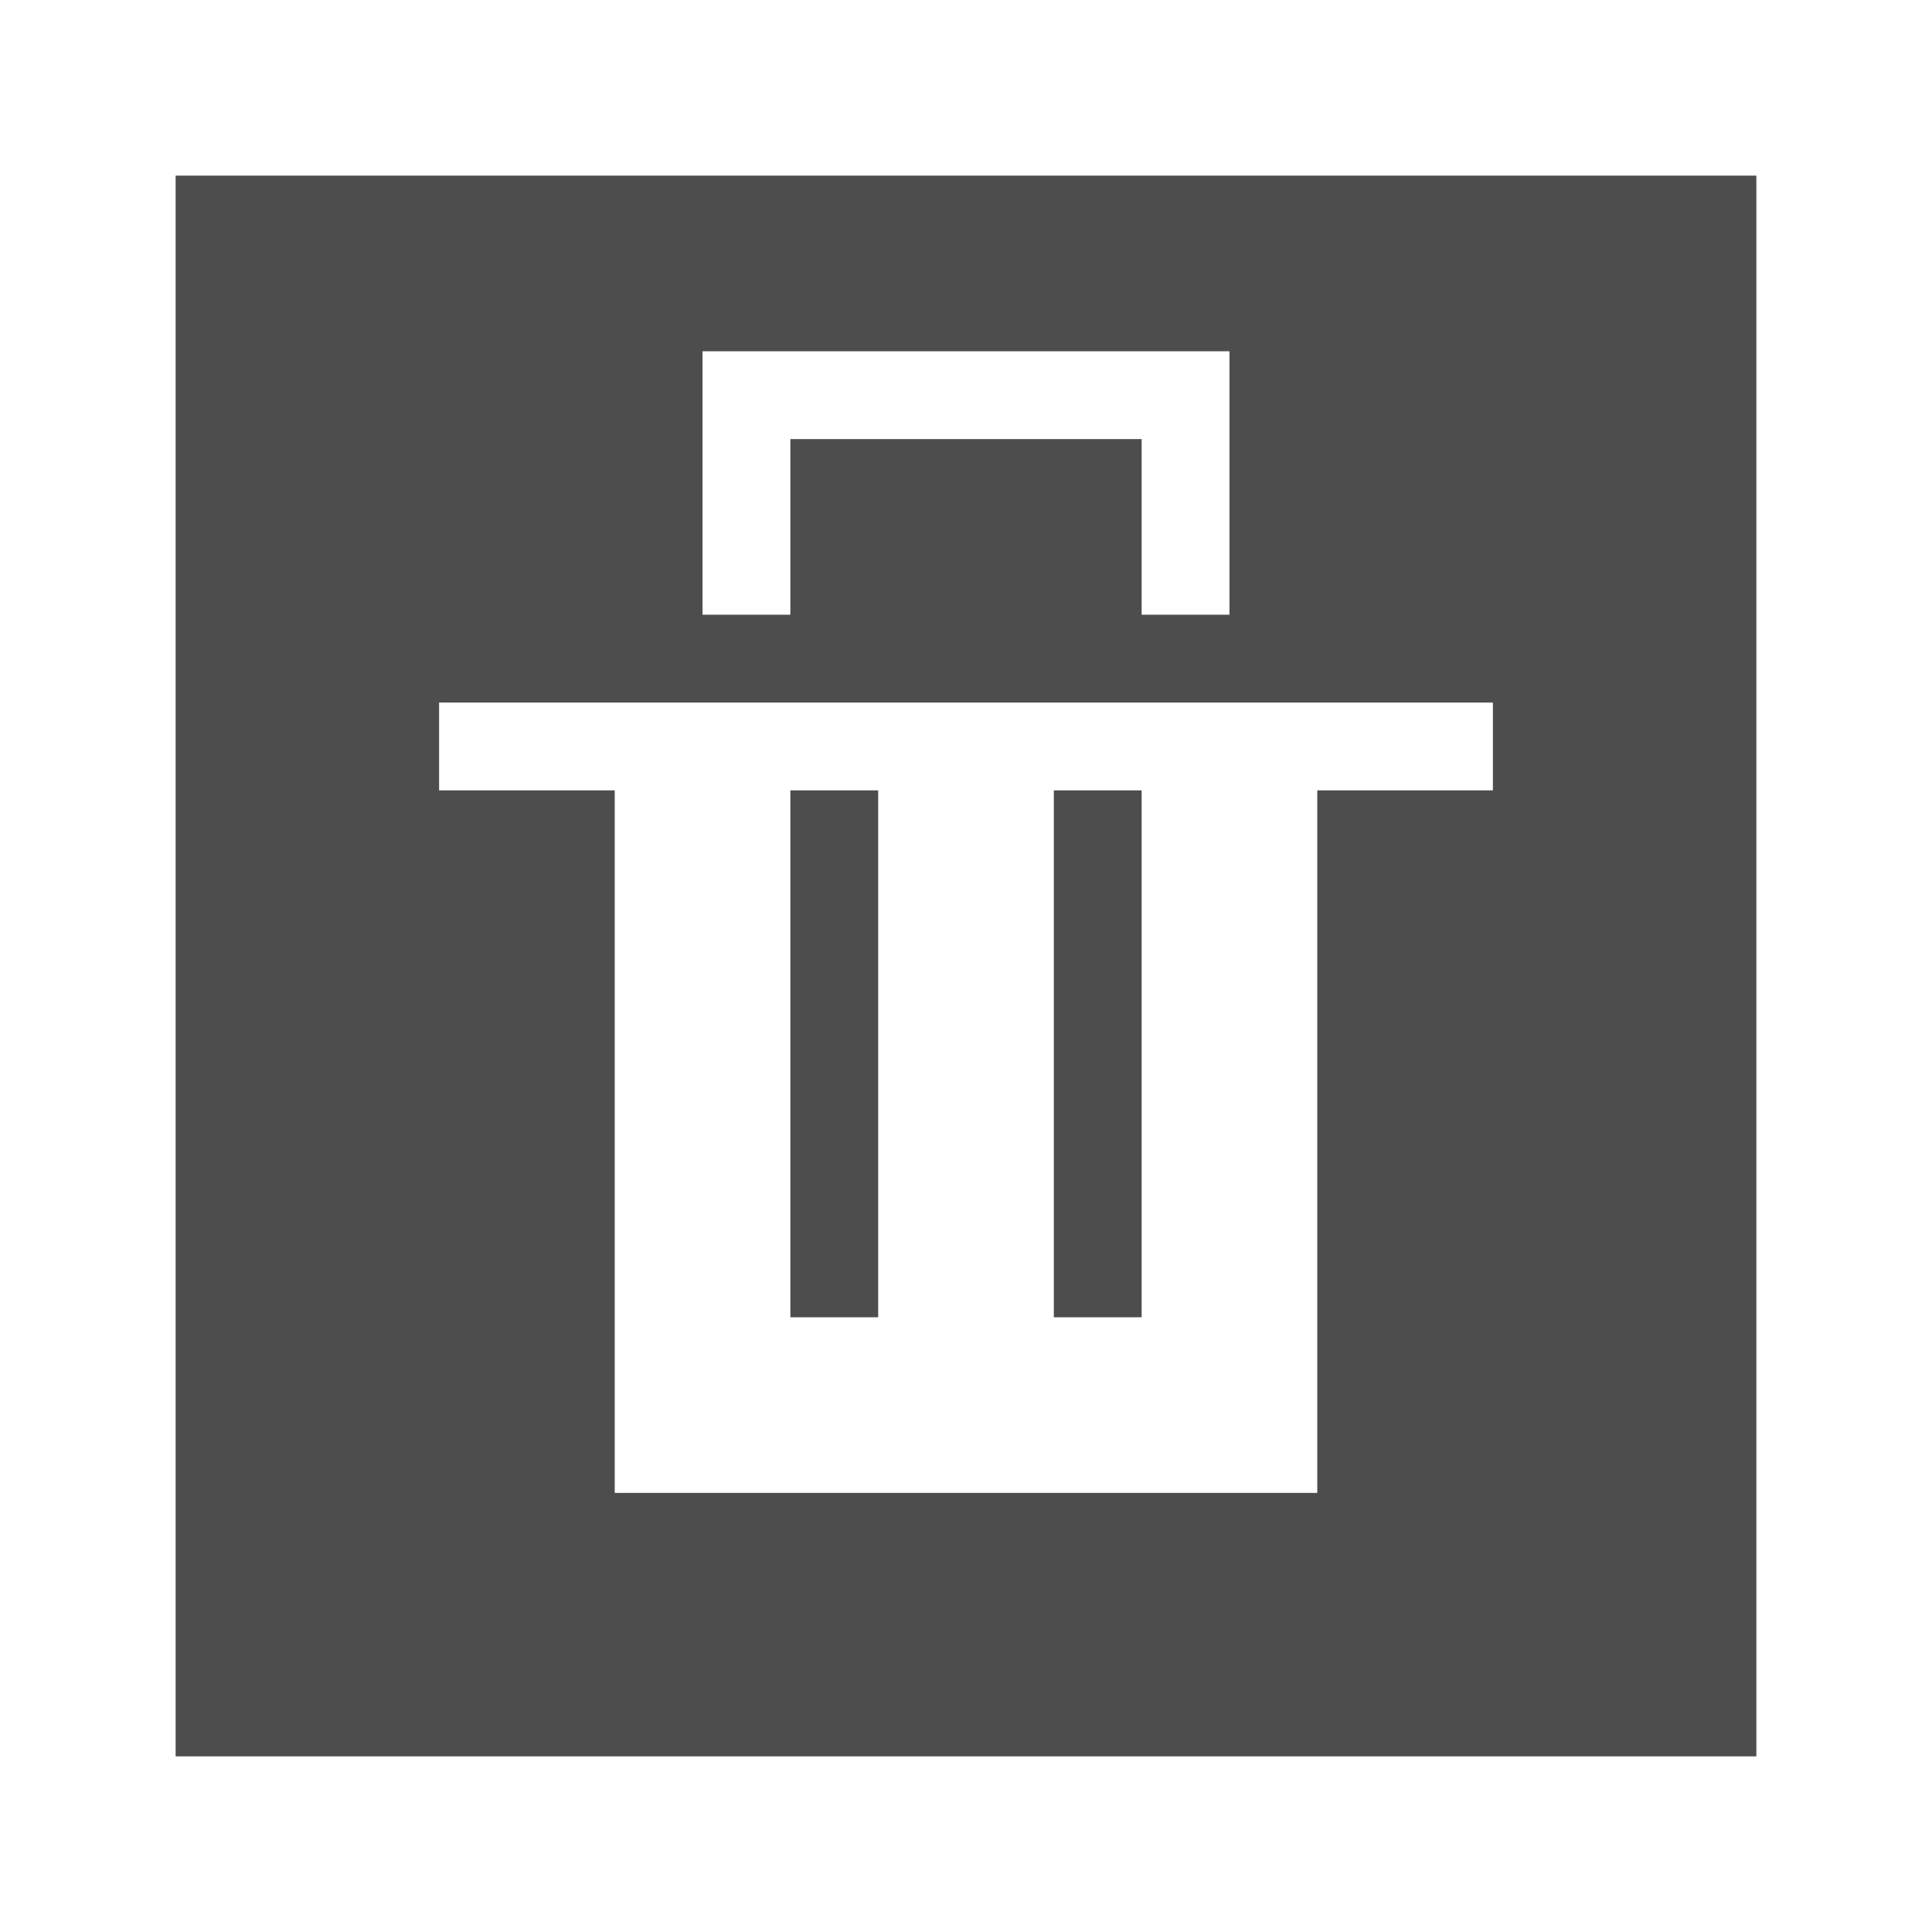
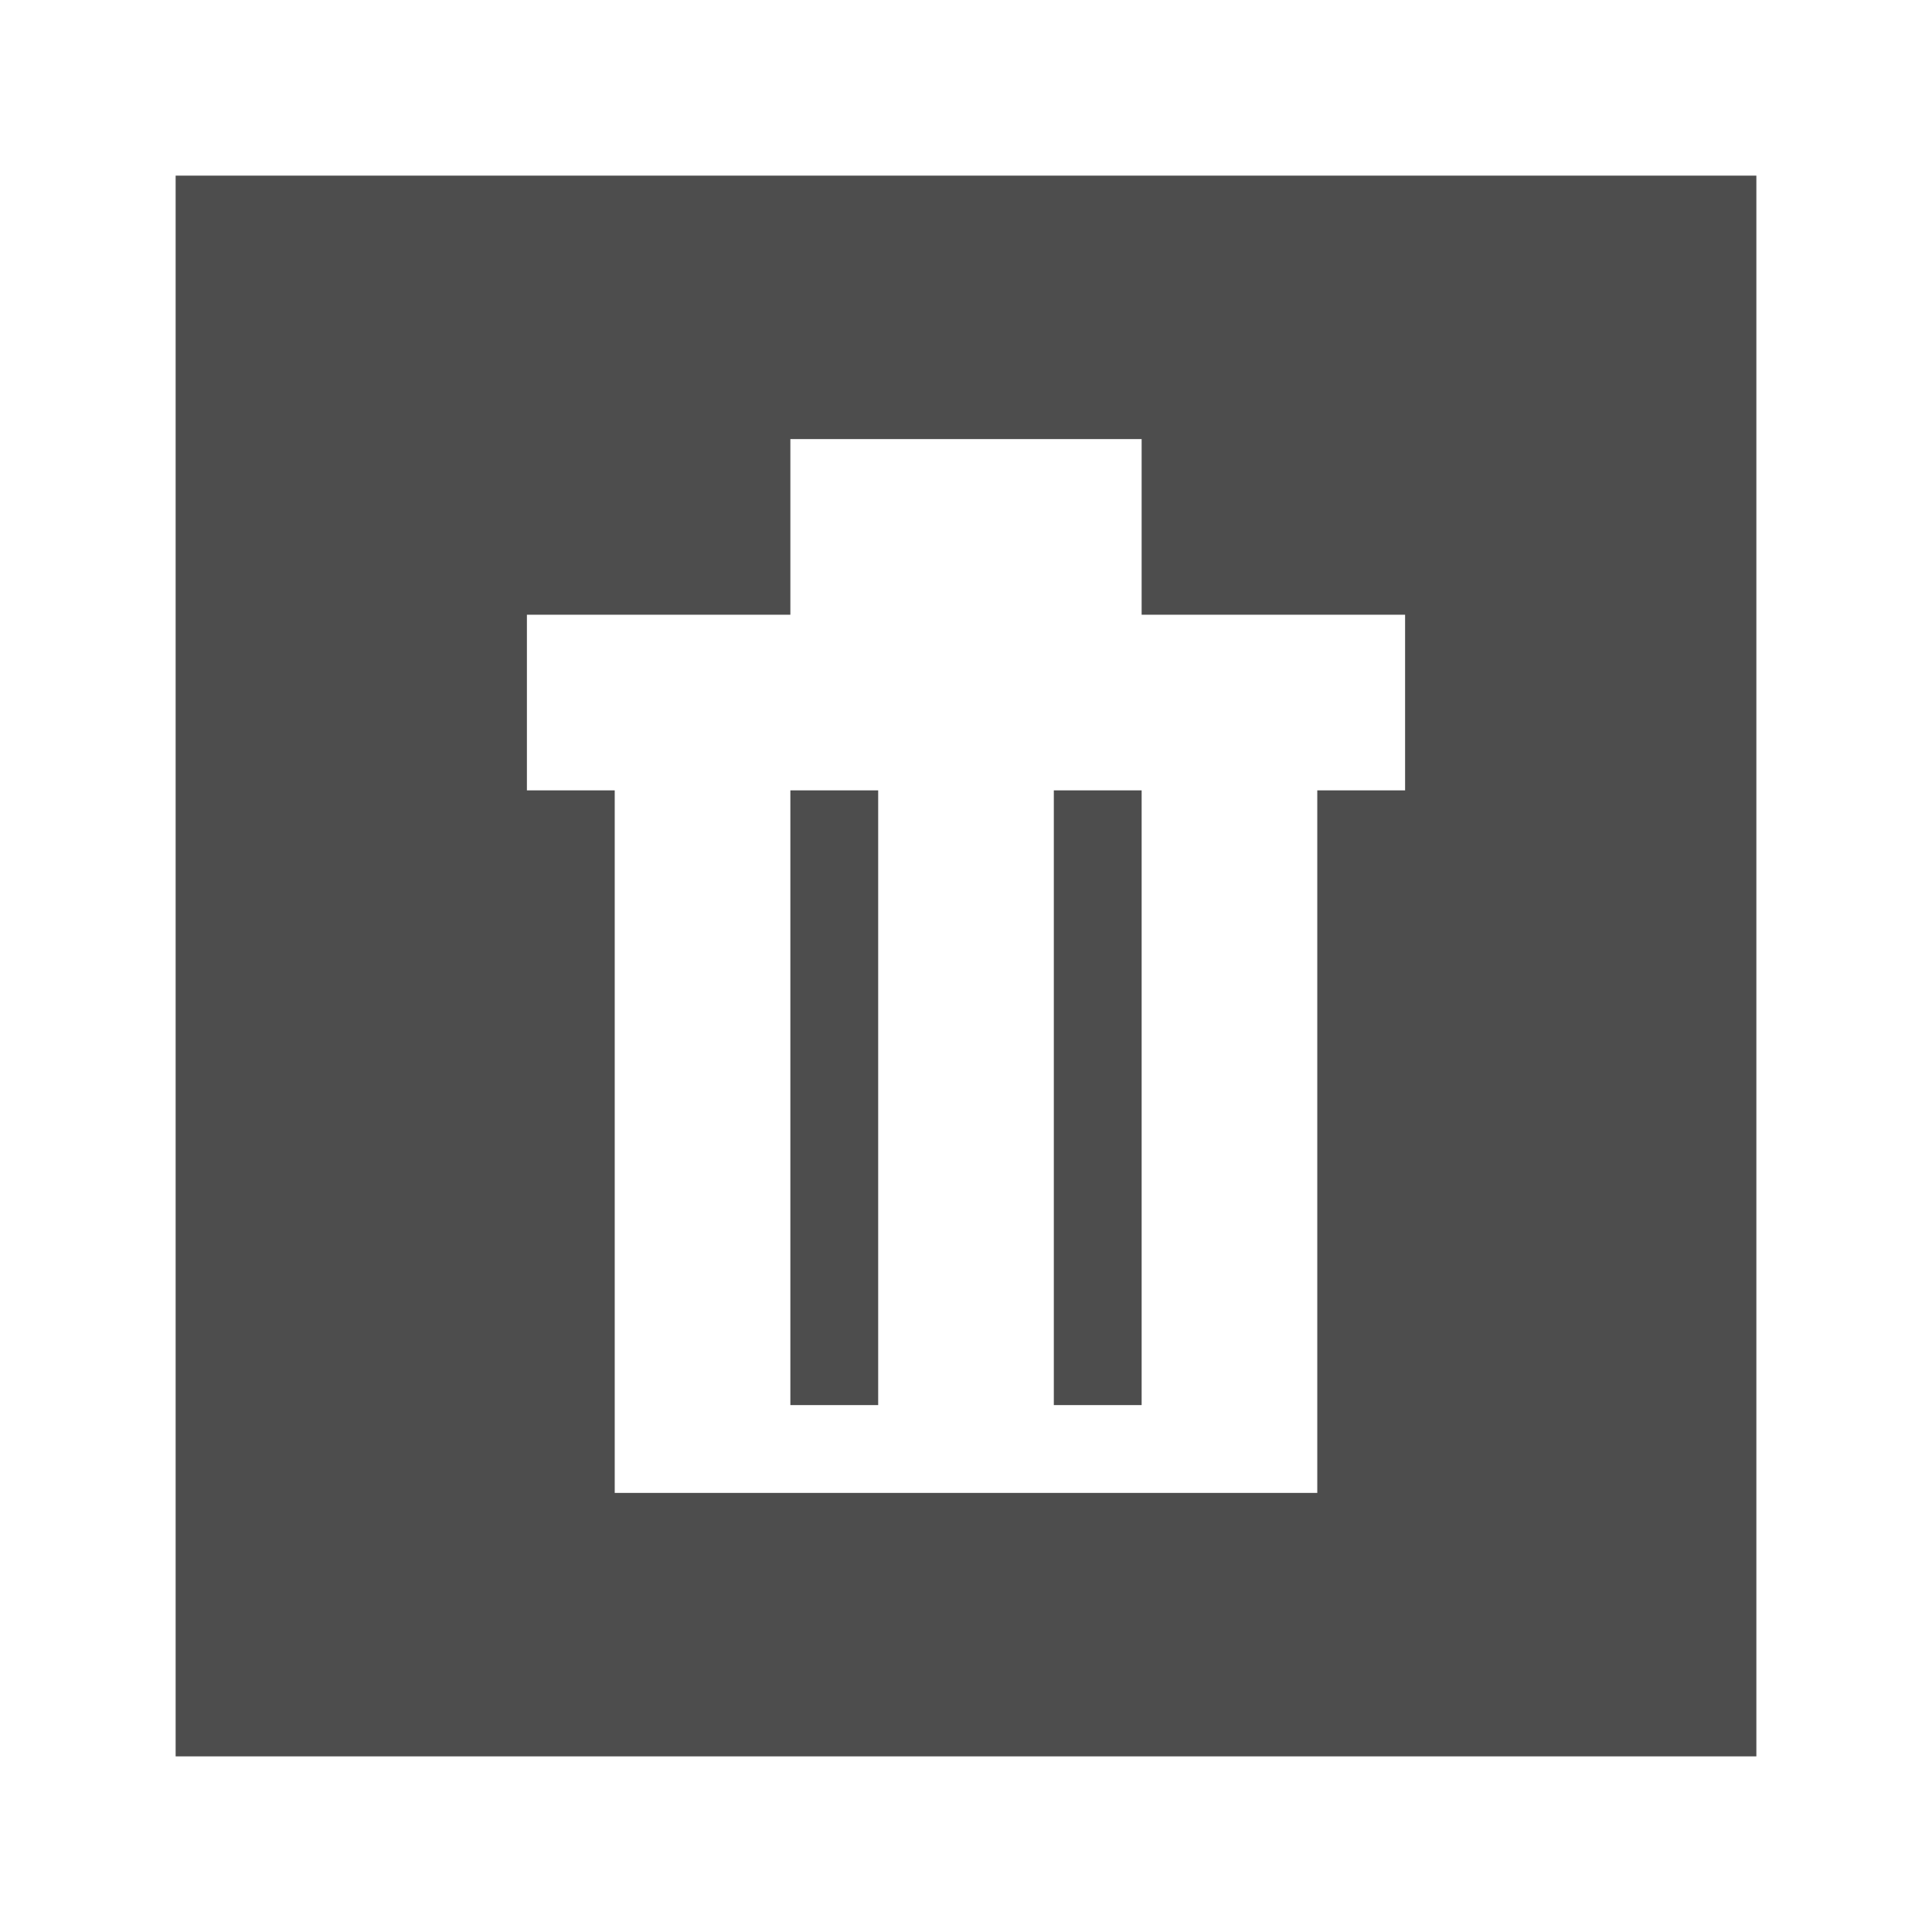
<svg xmlns="http://www.w3.org/2000/svg" width="22" version="1.1" height="22">
  <defs id="defs3051">
    <style type="text/css" id="current-color-scheme">
.ColorScheme-Text {
color:#4d4d4d;
}
</style>
  </defs>
-   <path style="fill:currentColor" d="m 2,2 v 18 h 18 v -18 h -18 z  m 6,2 h 6 v 3 h -1 v -2 h -4 v 2 h -1 v -3 z  m -3,4 h 12 v 1 h -2 v 8 h -8 v -8 h -2 v -1 z  m 4,1 v 6 h 1 v -6 h -1 z  m 3,0 v 6 h 1 v -6 h -1 z " class="ColorScheme-Text" />
+   <path style="fill:currentColor" d="M 2,2 V 20 H 20 V 2 Z M 6,7 H 9 V 5 h 4 v 2 h 3 v 2 h -1 v 8 H 7 V 9 H 6 Z m 3,2 v 7 h 1 V 9 Z m 3,0 v 7 h 1 V 9 Z" class="ColorScheme-Text" />
</svg>
